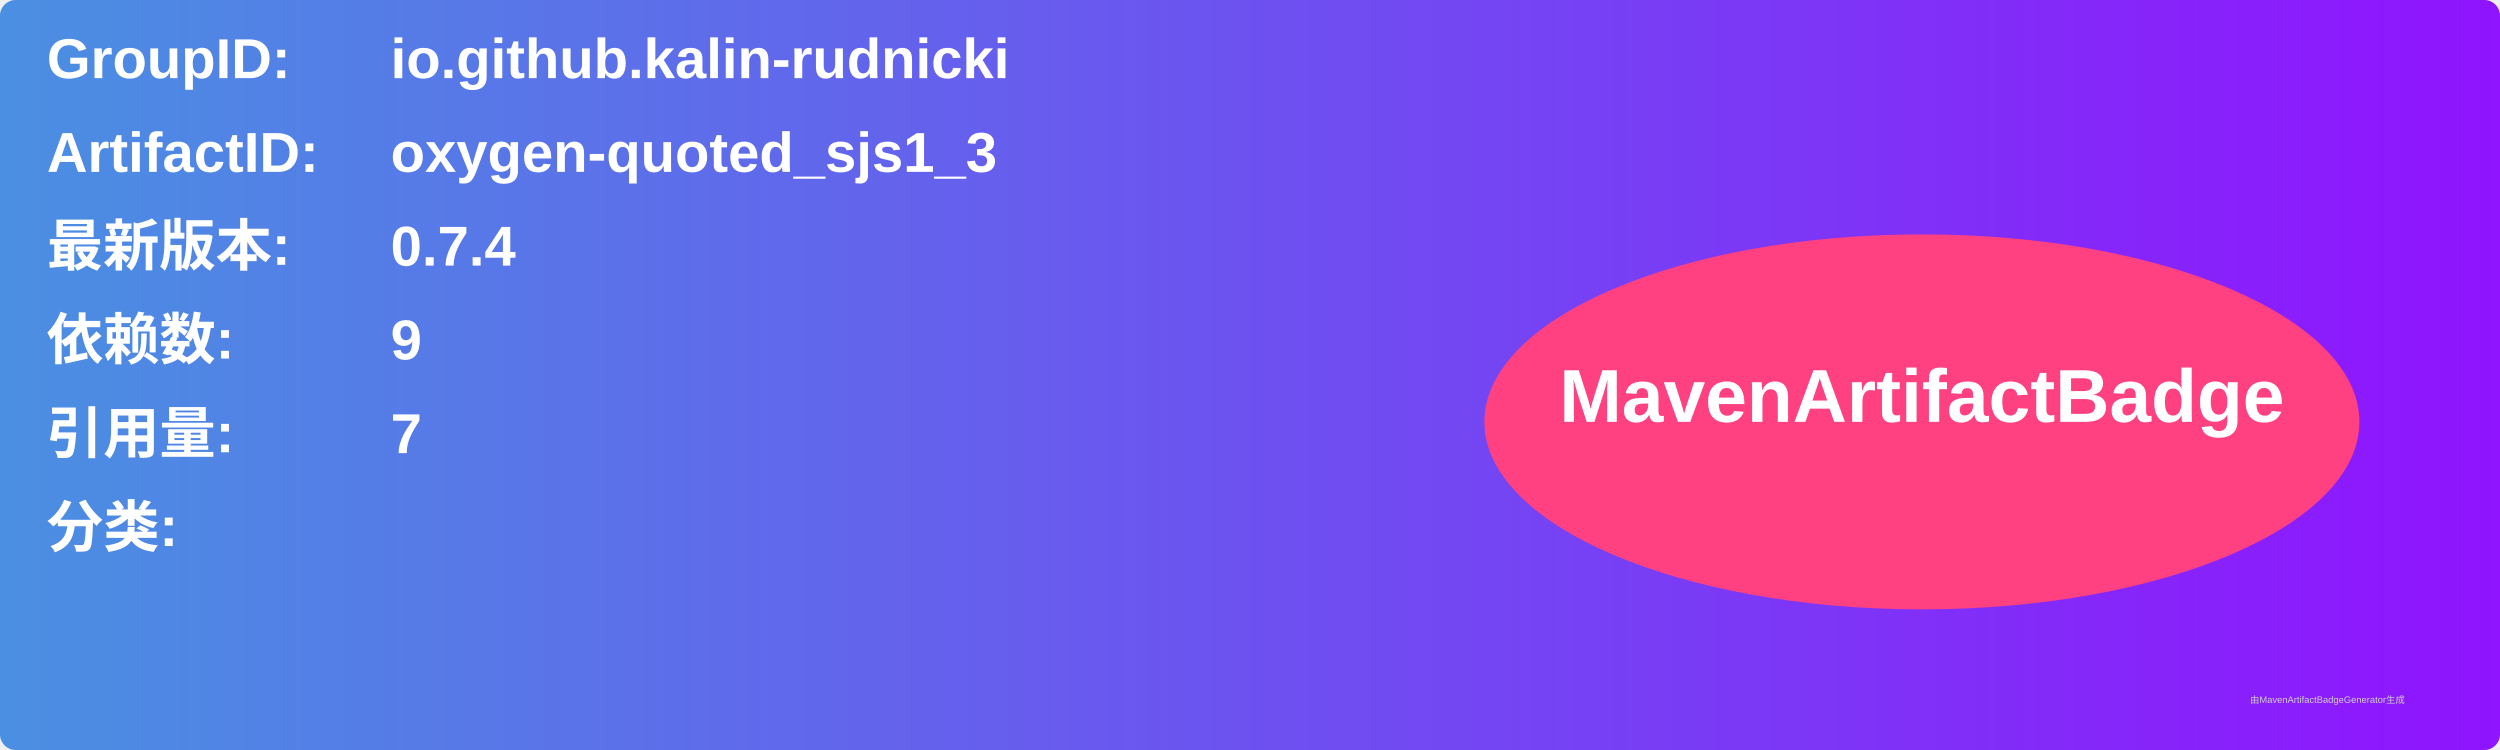
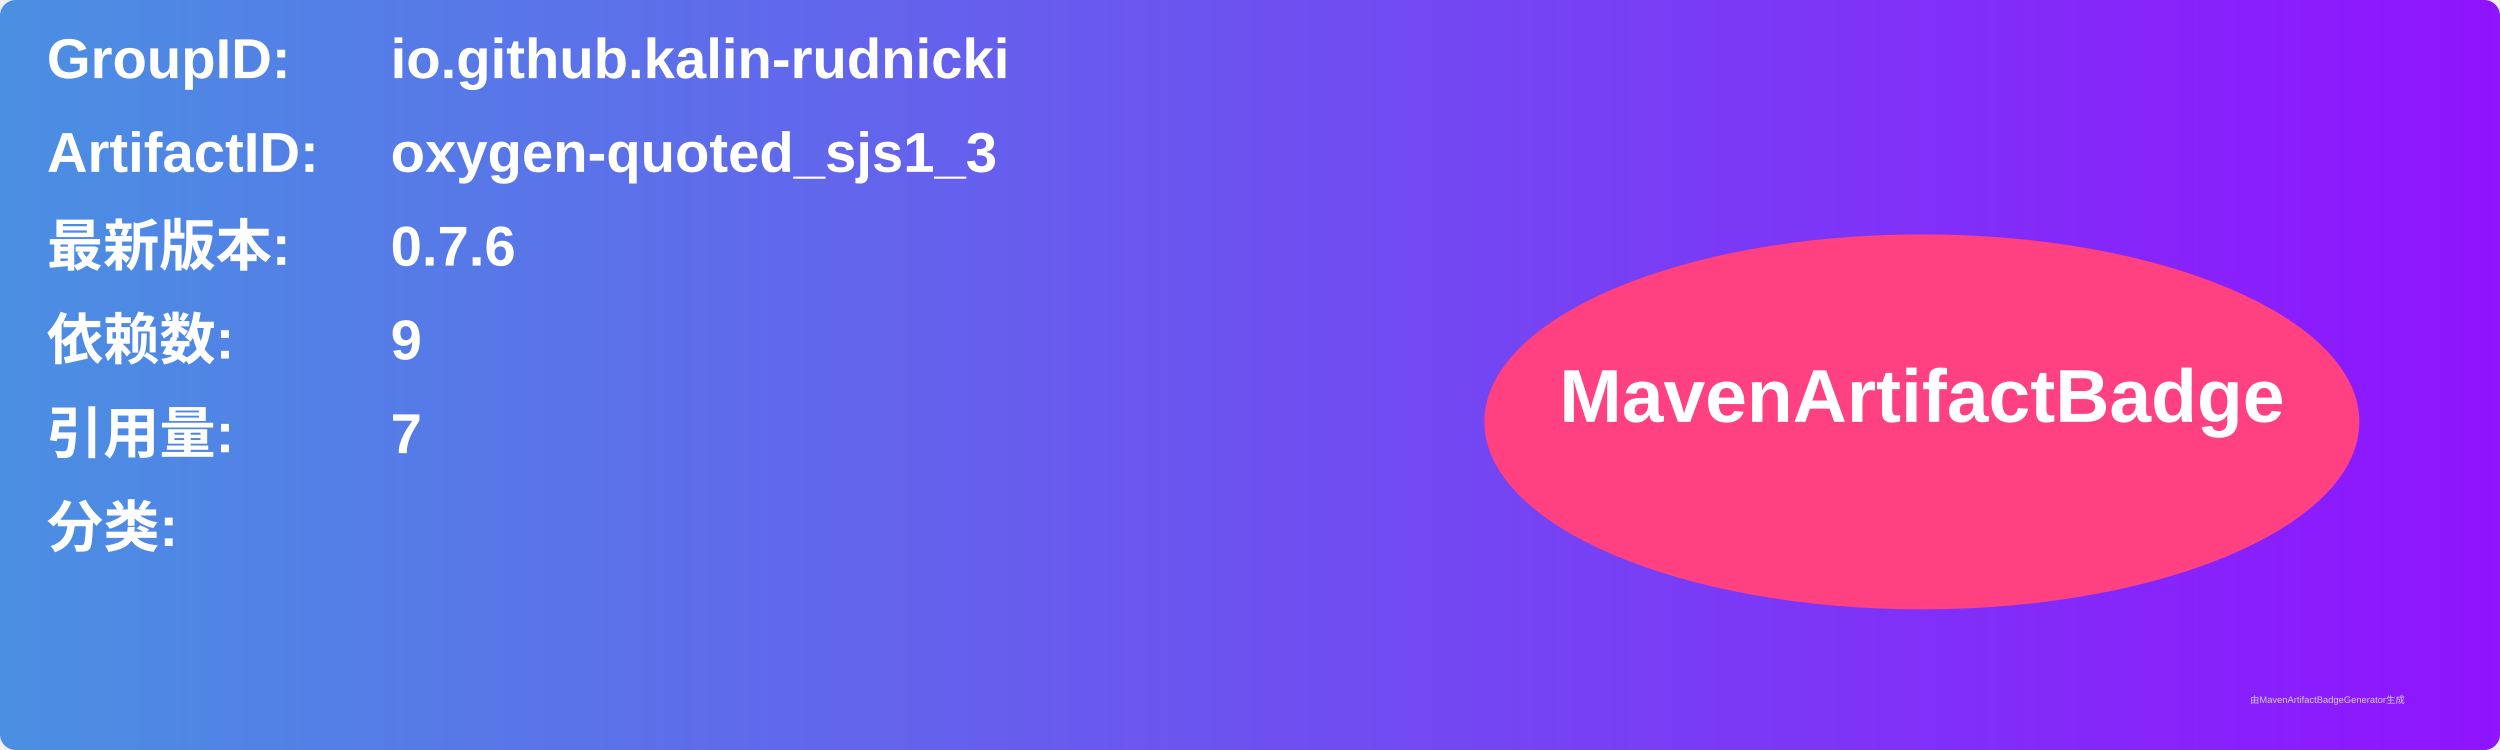
<svg xmlns="http://www.w3.org/2000/svg" width="800" height="240" viewBox="0 0 800 240">
  <linearGradient id="grad" x1="0%" y1="0%" x2="100%" y2="0%">
    <stop offset="0%" stop-color="#4a90e2" />
    <stop offset="100%" stop-color="#9013fe" />
  </linearGradient>
  <rect width="100%" height="100%" rx="5" ry="5" fill="url(#grad)" />
  <g transform="translate(15, 15)">
    <text x="0" y="10" font-family="Arial" font-size="18" fill="white" font-weight="bold" width="260">GroupID:</text>
    <text x="110" y="10" font-family="Arial" font-size="18" fill="white" font-weight="bold" width="460">io.github.kalin-rudnicki</text>
    <text x="0" y="40" font-family="Arial" font-size="18" fill="white" font-weight="bold" width="260">ArtifactID:</text>
    <text x="110" y="40" font-family="Arial" font-size="18" fill="white" font-weight="bold" width="460">oxygen-quoted_sjs1_3</text>
    <text x="0" y="70" font-family="Arial" font-size="18" fill="white" font-weight="bold">最新版本:</text>
    <text x="110" y="70" font-family="Arial" font-size="18" fill="white" font-weight="bold">
-       <tspan font-weight="bold">0.7.4</tspan>
+       <tspan font-weight="bold">0.7.6</tspan>
    </text>
    <text x="0" y="100" font-family="Arial" font-size="18" fill="white" font-weight="bold">依赖数: </text>
    <text x="110" y="100" font-family="Arial" font-size="18" fill="white">
      <tspan font-weight="bold">9</tspan>
    </text>
    <text x="0" y="130" font-family="Arial" font-size="18" fill="white" font-weight="bold">引用量: </text>
    <text x="110" y="130" font-family="Arial" font-size="18" fill="white">
      <tspan font-weight="bold">7</tspan>
    </text>
    <text x="0" y="160" font-family="Arial" font-size="18" fill="white" font-weight="bold">分类:</text>
    <text x="10" y="190" font-family="Arial" font-size="10" fill="white">
      <tspan font-weight="bold" />
    </text>
    <ellipse cx="600" cy="120" rx="140" ry="60" fill="#ff4081" />
    <text x="600" y="120" text-anchor="middle" font-family="Arial" font-size="24" fill="white" font-weight="bold">MavenArtifactBadge</text>
  </g>
  <text x="720" y="225" font-family="Arial" font-size="3" fill="#d0d0d0">由MavenArtifactBadgeGenerator生成</text>
</svg>
